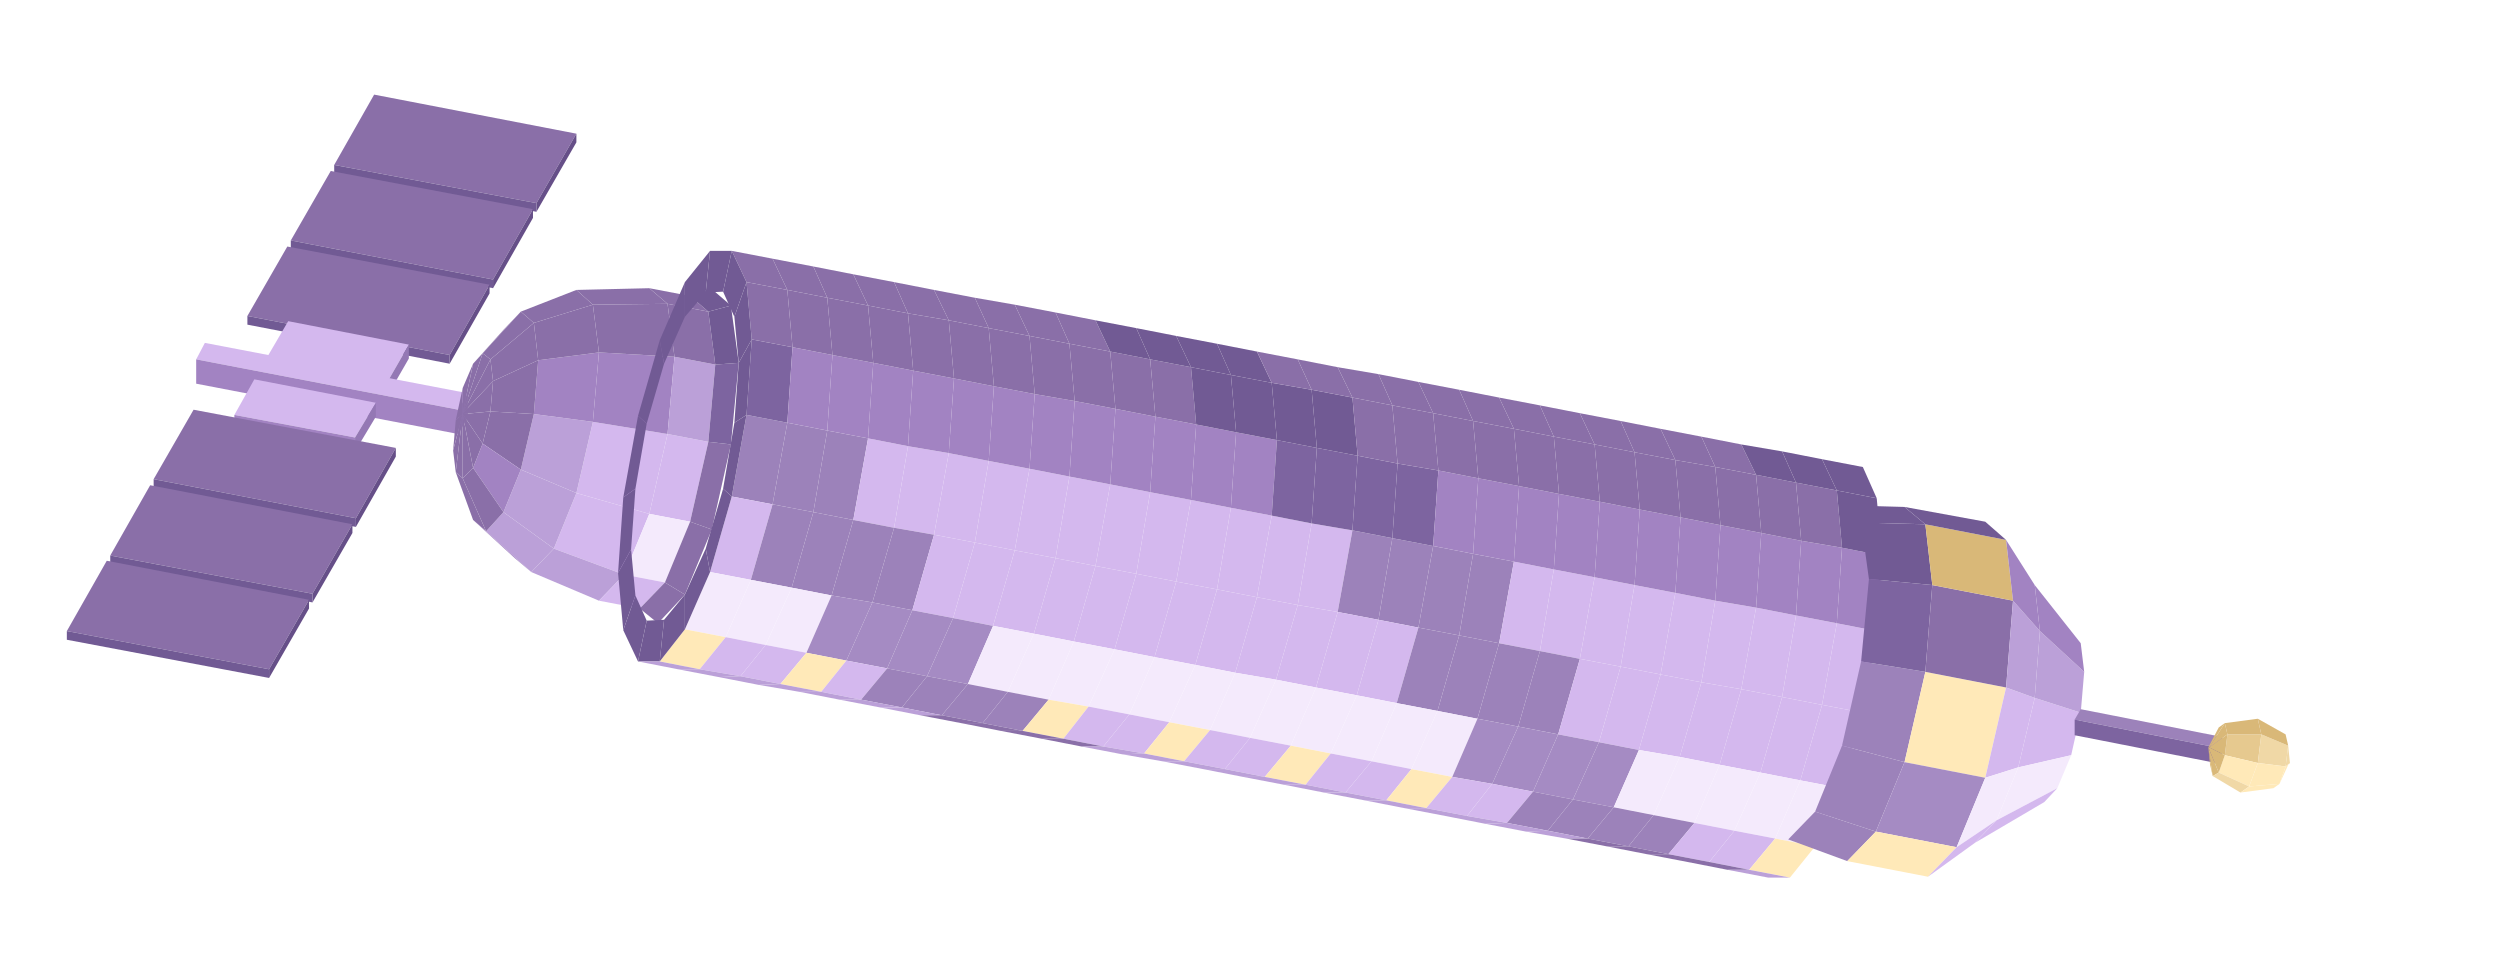
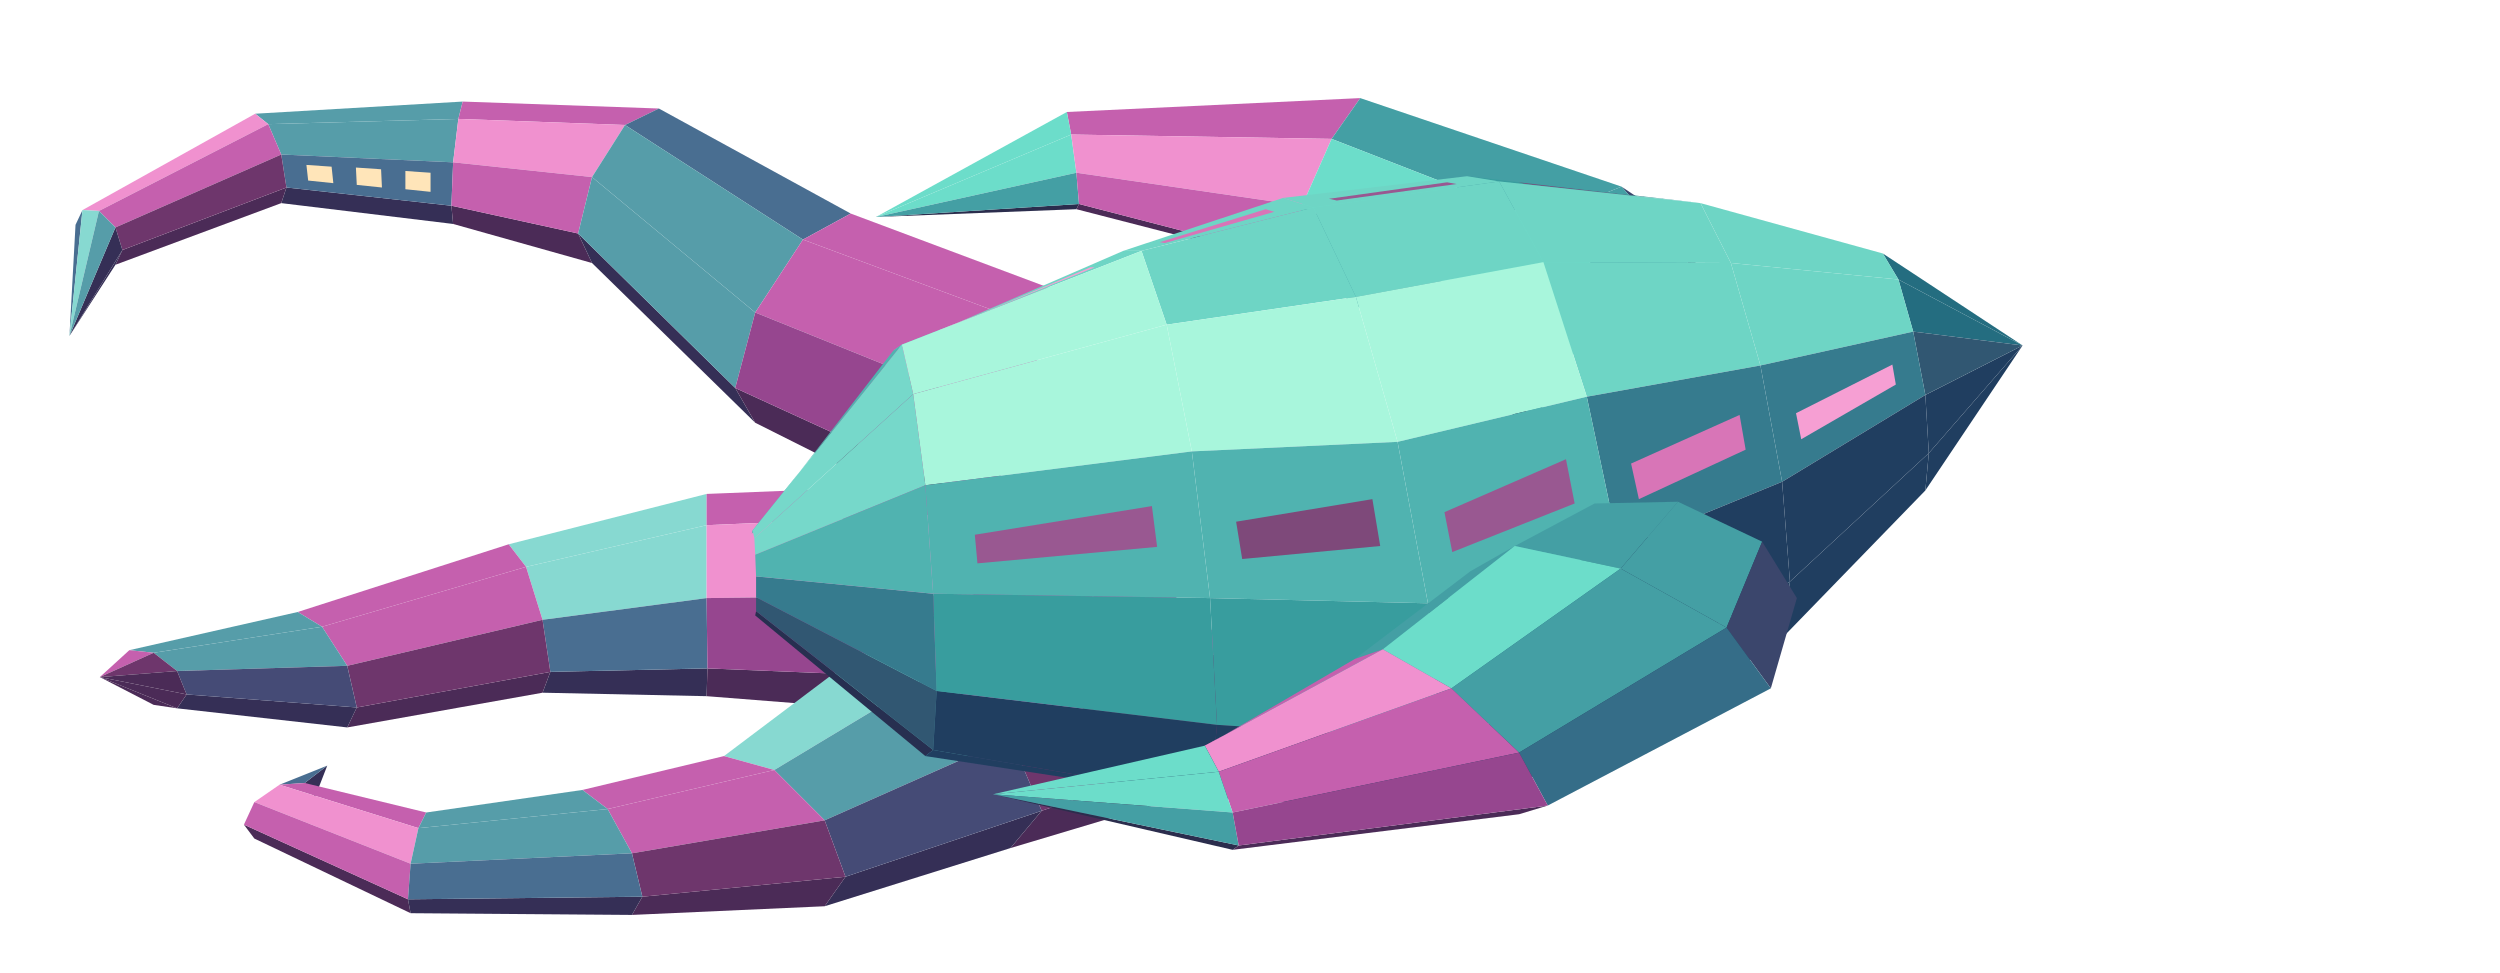
<svg xmlns="http://www.w3.org/2000/svg" width="189" height="73.5" viewBox="0 0 288 112">
-   <polygon fill="#8a6fa8" points="43.1,10.9 66.4,15.4 61.8,23.4 38.5,19" />
-   <polygon fill="#664f88" points="66.4,16.4 61.8,24.4 61.8,23.4 66.4,15.4" />
-   <polygon fill="#715a94" points="61.8,24.4 38.5,20 38.5,19 61.8,23.4" />
-   <polygon fill="#8a6fa8" points="38.1,19.7 61.4,24.1 56.8,32.2 33.5,27.7" />
-   <polygon fill="#664f88" points="61.4,25.1 56.8,33.2 56.8,32.2 61.4,24.1" />
-   <polygon fill="#715a94" points="56.8,33.2 33.5,28.7 33.5,27.7 56.8,32.2" />
-   <polygon fill="#8a6fa8" points="33.1,28.4 56.4,32.8 51.8,40.9 28.5,36.4" />
-   <polygon fill="#664f88" points="56.4,33.8 51.8,41.9 51.8,40.9 56.4,32.8" />
-   <polygon fill="#715a94" points="51.8,41.9 28.5,37.4 28.5,36.4 51.8,40.9" />
-   <polygon fill="#d4b8ee" points="33.2,37 47.1,39.7 44.8,43.7 30.8,41.1" />
-   <polygon fill="#9478b4" points="47.1,41.3 44.8,45.3 44.8,43.7 47.1,39.7" />
-   <polygon fill="#a283c2" points="44.8,45.3 30.8,42.7 30.8,41.1 44.8,43.7" />
-   <polygon fill="#d4b8ee" points="23.6,39.5 53.9,45.3 52.8,47.2 22.6,41.4" />
-   <polygon fill="#a283c2" points="52.8,50 22.6,44.2 22.6,41.4 52.8,47.2" />
-   <polygon fill="#9478b4" points="53.9,48.1 52.8,50 52.8,47.2 53.9,45.3" />
-   <polygon fill="#d4b8ee" points="29.3,43.7 43.3,46.4 40.9,50.4 27,47.8" />
-   <polygon fill="#9478b4" points="43.3,48 40.9,52 40.9,50.4 43.3,46.4" />
-   <polygon fill="#a283c2" points="40.9,52 27,49.4 27,47.8 40.9,50.4" />
-   <polygon fill="#d4b8ee" points="68.3,48.6 76.9,50 74.8,59.2 66.4,56.8" />
-   <polygon fill="#bba0d8" points="61.5,47.7 68.3,48.6 66.4,56.8 60,54.1" />
-   <polygon fill="#d4b8ee" points="76.9,50 81.6,50.9 79.5,60.1 74.8,59.2" />
-   <polygon fill="#a283c2" points="69,40.6 77.7,41.1 76.9,50 68.3,48.6" />
-   <polygon fill="#8a6fa8" points="81.6,50.9 84.2,51.2 82,61 79.5,60.1" />
-   <polygon fill="#a283c2" points="62,41.5 69,40.6 68.3,48.6 61.5,47.7" />
-   <polygon fill="#bba0d8" points="77.7,41.1 82.4,42 81.6,50.9 76.9,50" />
-   <polygon fill="#7d64a0" points="82.4,42 85.1,41.8 84.2,51.2 81.6,50.9" />
-   <polygon fill="#d4b8ee" points="66.4,56.8 74.8,59.2 71.9,66.2 63.8,63.2" />
-   <polygon fill="#bba0d8" points="60,54.1 66.4,56.8 63.8,63.2 58,59" />
-   <polygon fill="#8a6fa8" points="56.5,47.4 61.5,47.7 60,54.1 55.6,51.1" />
-   <polygon fill="#8a6fa8" points="56.8,43.9 62,41.5 61.5,47.7 56.5,47.4" />
-   <polygon fill="#f4eafc" points="74.8,59.2 79.5,60.1 76.6,67.1 71.9,66.2" />
-   <polygon fill="#8a6fa8" points="79.5,60.1 82,61 78.9,68.5 76.6,67.1" />
-   <polygon fill="#a283c2" points="55.6,51.1 60,54.1 58,59 54.5,53.9" />
-   <polygon fill="#8a6fa8" points="61.5,37.2 68.3,35.1 69,40.6 62,41.5" />
-   <polygon fill="#8a6fa8" points="68.3,35.1 76.9,35 77.7,41.1 69,40.6" />
-   <polygon fill="#8a6fa8" points="56.5,41.4 61.5,37.2 62,41.5 56.8,43.9" />
-   <polygon fill="#8a6fa8" points="76.9,35 81.6,35.9 82.4,42 77.7,41.1" />
-   <polygon fill="#715a94" points="81.6,35.9 84.2,35.2 85.1,41.8 82.4,42" />
-   <polygon fill="#8a6fa8" points="53.3,47.7 56.5,47.4 55.6,51.1 53.3,47.7" />
-   <polygon fill="#8a6fa8" points="53.3,47.6 56.8,43.9 56.5,47.4 53.3,47.7" />
-   <polygon fill="#bba0d8" points="58,59 63.8,63.2 61.2,65.9 56,61.2" />
-   <polygon fill="#8a6fa8" points="54.5,53.9 58,59 56,61.2 53.3,55.1" />
-   <polygon fill="#8a6fa8" points="53.3,47.7 55.6,51.1 54.5,53.9 53.3,47.7" />
-   <polygon fill="#bba0d8" points="63.8,63.2 71.9,66.2 69,69.2 61.2,65.9" />
-   <polygon fill="#8a6fa8" points="53.3,47.6 56.5,41.4 56.8,43.9 53.3,47.6" />
-   <polygon fill="#8a6fa8" points="53.3,47.7 54.5,53.9 53.3,55.1 53.3,47.7" />
-   <polygon fill="#d4b8ee" points="71.9,66.2 76.6,67.1 73.7,70.1 69,69.2" />
-   <polygon fill="#8a6fa8" points="55.6,40.7 60,35.9 61.5,37.2 56.5,41.4" />
-   <polygon fill="#8a6fa8" points="53.3,47.6 55.6,40.7 56.5,41.4 53.3,47.6" />
-   <polygon fill="#8a6fa8" points="76.6,67.1 78.9,68.5 75.8,71.8 73.7,70.1" />
-   <polygon fill="#8a6fa8" points="60,35.9 66.4,33.4 68.3,35.1 61.5,37.2" />
-   <polygon fill="#8a6fa8" points="53.3,47.7 53.3,55.1 52.5,54.4 53.3,47.7" />
-   <polygon fill="#8a6fa8" points="53.3,47.6 54.5,41.9 55.6,40.7 53.3,47.6" />
-   <polygon fill="#8a6fa8" points="66.4,33.4 74.8,33.2 76.9,35 68.3,35.1" />
-   <polygon fill="#8a6fa8" points="53.3,55.1 56,61.2 54.5,59.9 52.5,54.4" />
-   <polygon fill="#8a6fa8" points="53.3,47.7 52.5,54.4 52.2,51.9 53.3,47.7" />
-   <polygon fill="#8a6fa8" points="53.3,47.6 53.3,44.7 54.5,41.9 53.3,47.6" />
-   <polygon fill="#8a6fa8" points="74.8,33.2 79.5,34.1 81.6,35.9 76.9,35" />
-   <polygon fill="#8a6fa8" points="53.3,47.7 52.2,51.9 52.5,48.4 53.3,47.7" />
-   <polygon fill="#8a6fa8" points="53.3,47.7 52.5,48.4 53.3,44.7 53.3,47.6" />
-   <polygon fill="#a283c2" points="56,61.2 61.2,65.9 59.3,64.3 54.5,59.9" />
-   <polygon fill="#715a94" points="79.5,34.1 82,33.3 84.2,35.2 81.6,35.9" />
-   <polygon fill="#8a6fa8" points="54.5,41.9 58,38 60,35.9 55.6,40.7" />
-   <polygon fill="#8a6fa8" points="22.3,47.2 45.6,51.6 41,59.7 17.7,55.2" />
-   <polygon fill="#664f88" points="45.6,52.6 41,60.7 41,59.7 45.6,51.6" />
-   <polygon fill="#715a94" points="41,60.7 17.7,56.2 17.7,55.2 41,59.7" />
-   <polygon fill="#8a6fa8" points="17.3,55.9 40.6,60.4 36,68.4 12.7,64" />
-   <polygon fill="#664f88" points="40.6,61.4 36,69.4 36,68.4 40.6,60.4" />
-   <polygon fill="#715a94" points="36,69.4 12.7,65 12.7,64 36,68.4" />
-   <polygon fill="#9c82ba" points="86,47.8 90.7,48.7 89,58.1 84.3,57.2" />
-   <polygon fill="#9c82ba" points="90.7,48.7 95.3,49.6 93.7,59 89,58.1" />
-   <polygon fill="#d4b8ee" points="84.3,57.2 89,58.1 86.5,66.8 81.8,65.9" />
-   <polygon fill="#715a94" points="84.6,48.7 86,47.8 84.3,57.2 83.3,56.3" />
-   <polygon fill="#7d64a0" points="86.6,39.1 91.3,40 90.7,48.7 86,47.8" />
-   <polygon fill="#9c82ba" points="95.3,49.6 100,50.5 98.3,59.9 93.7,59" />
-   <polygon fill="#9c82ba" points="89,58.1 93.7,59 91.2,67.7 86.5,66.8" />
-   <polygon fill="#715a94" points="83.3,56.3 84.3,57.2 81.8,65.9 81.3,63.2" />
-   <polygon fill="#a283c2" points="91.3,40 95.9,40.9 95.3,49.6 90.7,48.7" />
-   <polygon fill="#715a94" points="85.1,41.8 86.6,39.1 86,47.8 84.6,48.7" />
-   <polygon fill="#d4b8ee" points="100,50.5 104.6,51.4 103,60.8 98.3,59.9" />
-   <polygon fill="#9c82ba" points="93.7,59 98.3,59.9 95.8,68.6 91.2,67.7" />
-   <polygon fill="#a283c2" points="95.9,40.9 100.6,41.8 100,50.5 95.3,49.6" />
-   <polygon fill="#d4b8ee" points="104.6,51.4 109.3,52.2 107.6,61.6 103,60.8" />
-   <polygon fill="#9c82ba" points="98.3,59.9 103,60.8 100.5,69.4 95.8,68.6" />
-   <polygon fill="#f4eafc" points="81.8,65.9 86.5,66.8 83.6,73.4 78.9,72.5" />
-   <polygon fill="#a283c2" points="100.6,41.8 105.2,42.7 104.6,51.4 100,50.5" />
-   <polygon fill="#d4b8ee" points="109.3,52.2 113.9,53.1 112.3,62.5 107.6,61.6" />
-   <polygon fill="#9c82ba" points="103,60.8 107.6,61.6 105.1,70.3 100.5,69.4" />
-   <polygon fill="#715a94" points="81.3,63.2 81.8,65.9 78.9,72.5 78.9,68.5" />
-   <polygon fill="#f4eafc" points="86.5,66.8 91.2,67.7 88.2,74.3 83.6,73.4" />
-   <polygon fill="#a283c2" points="105.2,42.7 109.9,43.6 109.3,52.2 104.6,51.4" />
-   <polygon fill="#d4b8ee" points="113.9,53.1 118.6,54 116.9,63.4 112.3,62.5" />
-   <polygon fill="#d4b8ee" points="107.6,61.6 112.3,62.5 109.8,71.2 105.1,70.3" />
-   <polygon fill="#8a6fa8" points="86,32.5 90.7,33.4 91.3,40 86.6,39.1" />
-   <polygon fill="#f4eafc" points="91.2,67.7 95.8,68.6 92.9,75.2 88.2,74.3" />
-   <polygon fill="#a283c2" points="109.9,43.6 114.5,44.5 113.9,53.1 109.3,52.2" />
-   <polygon fill="#715a94" points="84.6,36.5 86,32.5 86.6,39.1 85.1,41.8" />
-   <polygon fill="#d4b8ee" points="118.6,54 123.2,54.9 121.6,64.3 116.9,63.4" />
-   <polygon fill="#d4b8ee" points="112.3,62.5 116.9,63.4 114.4,72.1 109.8,71.2" />
-   <polygon fill="#8a6fa8" points="90.7,33.4 95.3,34.3 95.9,40.9 91.3,40" />
-   <polygon fill="#a58bc3" points="95.8,68.6 100.5,69.4 97.5,76.1 92.9,75.2" />
-   <polygon fill="#a283c2" points="114.5,44.5 119.2,45.4 118.6,54 113.9,53.1" />
-   <polygon fill="#d4b8ee" points="123.2,54.9 127.9,55.8 126.2,65.2 121.6,64.3" />
-   <polygon fill="#d4b8ee" points="116.9,63.4 121.6,64.3 119.1,73 114.4,72.1" />
-   <polygon fill="#8a6fa8" points="95.3,34.3 100,35.2 100.6,41.8 95.9,40.9" />
-   <polygon fill="#a58bc3" points="100.5,69.4 105.1,70.3 102.2,77 97.5,76.1" />
-   <polygon fill="#a283c2" points="119.2,45.4 123.8,46.2 123.2,54.9 118.6,54" />
-   <polygon fill="#d4b8ee" points="127.9,55.8 132.5,56.7 130.9,66.1 126.2,65.2" />
-   <polygon fill="#d4b8ee" points="121.6,64.3 126.2,65.2 123.7,73.9 119.1,73" />
-   <polygon fill="#8a6fa8" points="100,35.2 104.6,36.1 105.2,42.7 100.6,41.8" />
-   <polygon fill="#a58bc3" points="105.1,70.3 109.8,71.2 106.8,77.9 102.2,77" />
-   <polygon fill="#a283c2" points="123.8,46.2 128.5,47.1 127.9,55.8 123.2,54.9" />
-   <polygon fill="#d4b8ee" points="132.5,56.7 137.2,57.6 135.5,67 130.9,66.1" />
-   <polygon fill="#d4b8ee" points="126.2,65.2 130.9,66.1 128.4,74.8 123.7,73.9" />
-   <polygon fill="#8a6fa8" points="104.6,36.1 109.3,36.9 109.9,43.6 105.2,42.7" />
-   <polygon fill="#ffe9b8" points="78.9,72.5 83.6,73.4 80.6,77.1 76,76.2" />
-   <polygon fill="#a58bc3" points="109.8,71.2 114.4,72.1 111.5,78.8 106.8,77.9" />
-   <polygon fill="#a283c2" points="128.5,47.1 133.1,48 132.5,56.7 127.9,55.8" />
-   <polygon fill="#715a94" points="78.9,68.5 78.9,72.5 76,76.2 76.5,71.4" />
-   <polygon fill="#d4b8ee" points="137.2,57.6 141.8,58.5 140.2,67.9 135.5,67" />
-   <polygon fill="#d4b8ee" points="130.9,66.1 135.5,67 133,75.7 128.4,74.8" />
-   <polygon fill="#8a6fa8" points="109.3,36.9 113.9,37.8 114.5,44.5 109.9,43.6" />
-   <polygon fill="#d4b8ee" points="83.6,73.4 88.2,74.3 85.3,77.9 80.6,77.1" />
-   <polygon fill="#f4eafc" points="114.4,72.1 119.1,73 116.1,79.7 111.5,78.8" />
-   <polygon fill="#a283c2" points="133.1,48 137.8,48.9 137.2,57.6 132.5,56.7" />
-   <polygon fill="#d4b8ee" points="141.8,58.5 146.5,59.4 144.8,68.8 140.2,67.9" />
-   <polygon fill="#d4b8ee" points="135.5,67 140.2,67.9 137.7,76.6 133,75.7" />
-   <polygon fill="#8a6fa8" points="113.9,37.8 118.6,38.7 119.2,45.4 114.5,44.5" />
-   <polygon fill="#8a6fa8" points="84.3,28.9 89,29.8 90.7,33.4 86,32.5" />
-   <polygon fill="#715a94" points="83.3,33.6 84.3,28.9 86,32.5 84.6,36.5" />
-   <polygon fill="#d4b8ee" points="88.2,74.3 92.9,75.2 89.9,78.8 85.3,77.9" />
-   <polygon fill="#f4eafc" points="119.1,73 123.7,73.9 120.8,80.6 116.1,79.7" />
-   <polygon fill="#a283c2" points="137.8,48.9 142.4,49.8 141.8,58.5 137.2,57.6" />
-   <polygon fill="#d4b8ee" points="146.5,59.4 151.1,60.3 149.5,69.7 144.8,68.8" />
-   <polygon fill="#d4b8ee" points="140.2,67.9 144.8,68.8 142.3,77.5 137.7,76.6" />
-   <polygon fill="#8a6fa8" points="118.6,38.7 123.2,39.6 123.8,46.2 119.2,45.4" />
-   <polygon fill="#8a6fa8" points="89,29.8 93.7,30.7 95.3,34.3 90.7,33.4" />
-   <polygon fill="#ffe9b8" points="92.9,75.2 97.5,76.1 94.6,79.7 89.9,78.8" />
-   <polygon fill="#f4eafc" points="123.7,73.9 128.4,74.8 125.4,81.4 120.8,80.6" />
-   <polygon fill="#a283c2" points="142.4,49.8 147.1,50.7 146.5,59.4 141.8,58.5" />
-   <polygon fill="#d4b8ee" points="151.1,60.3 155.8,61.1 154.1,70.5 149.5,69.7" />
-   <polygon fill="#d4b8ee" points="144.8,68.8 149.5,69.7 147,78.3 142.3,77.5" />
-   <polygon fill="#8a6fa8" points="123.2,39.6 127.9,40.5 128.5,47.1 123.8,46.2" />
-   <polygon fill="#8a6fa8" points="93.7,30.7 98.3,31.6 100,35.2 95.3,34.3" />
-   <polygon fill="#d4b8ee" points="97.5,76.1 102.2,77 99.2,80.6 94.6,79.7" />
-   <polygon fill="#f4eafc" points="128.4,74.8 133,75.7 130.1,82.3 125.4,81.4" />
-   <polygon fill="#7d64a0" points="147.1,50.7 151.7,51.6 151.1,60.3 146.5,59.4" />
-   <polygon fill="#9c82ba" points="155.8,61.1 160.4,62 158.8,71.4 154.1,70.5" />
-   <polygon fill="#d4b8ee" points="149.5,69.7 154.1,70.5 151.6,79.2 147,78.3" />
-   <polygon fill="#8a6fa8" points="127.9,40.5 132.5,41.4 133.1,48 128.5,47.1" />
-   <polygon fill="#8a6fa8" points="98.3,31.6 103,32.5 104.6,36.1 100,35.2" />
-   <polygon fill="#9c82ba" points="102.2,77 106.8,77.9 103.9,81.5 99.2,80.6" />
-   <polygon fill="#f4eafc" points="133,75.7 137.7,76.6 134.7,83.2 130.1,82.3" />
-   <polygon fill="#7d64a0" points="151.7,51.6 156.4,52.5 155.8,61.1 151.1,60.3" />
-   <polygon fill="#9c82ba" points="160.4,62 165.1,62.9 163.4,72.3 158.8,71.4" />
-   <polygon fill="#d4b8ee" points="154.1,70.5 158.8,71.4 156.3,80.1 151.6,79.2" />
-   <polygon fill="#8a6fa8" points="132.5,41.4 137.2,42.3 137.8,48.9 133.1,48" />
-   <polygon fill="#8a6fa8" points="103,32.5 107.6,33.4 109.3,36.9 104.6,36.1" />
-   <polygon fill="#9c82ba" points="106.8,77.9 111.5,78.8 108.5,82.4 103.9,81.5" />
-   <polygon fill="#f4eafc" points="137.7,76.6 142.3,77.5 139.4,84.1 134.7,83.2" />
-   <polygon fill="#7d64a0" points="156.4,52.5 161,53.4 160.4,62 155.8,61.1" />
-   <polygon fill="#9c82ba" points="165.1,62.9 169.7,63.8 168.1,73.2 163.4,72.3" />
-   <polygon fill="#d4b8ee" points="158.8,71.4 163.4,72.3 160.9,81 156.3,80.1" />
-   <polygon fill="#715a94" points="137.2,42.3 141.8,43.2 142.4,49.8 137.8,48.9" />
-   <polygon fill="#715a94" points="76.5,71.4 76,76.2 73.5,76.2 74.5,71.5" />
-   <polygon fill="#8a6fa8" points="107.6,33.4 112.3,34.3 113.9,37.8 109.3,36.9" />
-   <polygon fill="#bba0d8" points="76,76.2 80.6,77.1 78.1,77.1 73.5,76.2" />
-   <polygon fill="#9c82ba" points="111.5,78.8 116.1,79.7 113.2,83.3 108.5,82.4" />
-   <polygon fill="#f4eafc" points="142.3,77.5 147,78.3 144,85 139.4,84.1" />
-   <polygon fill="#7d64a0" points="161,53.4 165.7,54.2 165.1,62.9 160.4,62" />
-   <polygon fill="#9c82ba" points="169.7,63.8 174.4,64.7 172.7,74.1 168.1,73.2" />
-   <polygon fill="#9c82ba" points="163.4,72.3 168.1,73.2 165.6,81.9 160.9,81" />
-   <polygon fill="#715a94" points="141.8,43.2 146.5,44.1 147.1,50.7 142.4,49.8" />
-   <polygon fill="#8a6fa8" points="112.3,34.3 116.9,35.1 118.6,38.7 113.9,37.8" />
-   <polygon fill="#bba0d8" points="80.6,77.1 85.3,77.9 82.8,78 78.1,77.1" />
-   <polygon fill="#9c82ba" points="116.1,79.7 120.8,80.6 117.8,84.2 113.2,83.3" />
-   <polygon fill="#f4eafc" points="147,78.3 151.6,79.2 148.7,85.9 144,85" />
-   <polygon fill="#a283c2" points="165.7,54.2 170.3,55.1 169.7,63.8 165.1,62.9" />
-   <polygon fill="#715a94" points="81.3,33.7 81.8,28.9 84.3,28.9 83.3,33.6" />
-   <polygon fill="#d4b8ee" points="174.4,64.7 179,65.6 177.4,75 172.7,74.1" />
-   <polygon fill="#9c82ba" points="168.1,73.2 172.7,74.1 170.2,82.8 165.6,81.9" />
-   <polygon fill="#715a94" points="146.5,44.1 151.1,44.9 151.7,51.6 147.1,50.7" />
-   <polygon fill="#8a6fa8" points="116.9,35.1 121.6,36 123.2,39.6 118.6,38.7" />
-   <polygon fill="#bba0d8" points="85.3,77.9 89.9,78.8 87.4,78.9 82.8,78" />
-   <polygon fill="#ffe9b8" points="120.8,80.6 125.4,81.4 122.5,85.1 117.8,84.2" />
-   <polygon fill="#f4eafc" points="151.6,79.2 156.3,80.1 153.3,86.8 148.7,85.9" />
-   <polygon fill="#a283c2" points="170.3,55.1 175,56 174.4,64.7 169.7,63.8" />
-   <polygon fill="#d4b8ee" points="179,65.6 183.7,66.5 182,75.9 177.4,75" />
-   <polygon fill="#9c82ba" points="172.7,74.1 177.4,75 174.9,83.7 170.2,82.8" />
-   <polygon fill="#715a94" points="151.1,44.9 155.8,45.8 156.4,52.5 151.7,51.6" />
-   <polygon fill="#8a6fa8" points="121.6,36 126.2,36.9 127.9,40.5 123.2,39.6" />
-   <polygon fill="#bba0d8" points="89.9,78.8 94.6,79.7 92.1,79.7 87.4,78.9" />
-   <polygon fill="#d4b8ee" points="125.4,81.4 130.1,82.3 127.1,86 122.5,85.1" />
-   <polygon fill="#f4eafc" points="156.3,80.1 160.9,81 158,87.7 153.3,86.8" />
-   <polygon fill="#a283c2" points="175,56 179.6,56.9 179,65.6 174.4,64.7" />
-   <polygon fill="#d4b8ee" points="183.7,66.5 188.3,67.4 186.7,76.8 182,75.9" />
-   <polygon fill="#9c82ba" points="177.4,75 182,75.9 179.5,84.6 174.9,83.7" />
-   <polygon fill="#8a6fa8" points="155.8,45.8 160.4,46.7 161,53.4 156.4,52.5" />
-   <polygon fill="#715a94" points="126.2,36.9 130.9,37.8 132.5,41.4 127.9,40.5" />
-   <polygon fill="#bba0d8" points="94.6,79.7 99.2,80.6 96.7,80.6 92.1,79.7" />
-   <polygon fill="#d4b8ee" points="130.1,82.3 134.7,83.2 131.8,86.8 127.1,86" />
-   <polygon fill="#f4eafc" points="160.9,81 165.6,81.9 162.6,88.6 158,87.7" />
-   <polygon fill="#a283c2" points="179.6,56.9 184.3,57.8 183.7,66.5 179,65.6" />
-   <polygon fill="#d4b8ee" points="188.3,67.4 193,68.3 191.3,77.7 186.7,76.8" />
-   <polygon fill="#d4b8ee" points="182,75.9 186.7,76.8 184.2,85.5 179.5,84.6" />
-   <polygon fill="#8a6fa8" points="160.4,46.7 165.1,47.6 165.7,54.2 161,53.4" />
-   <polygon fill="#715a94" points="130.9,37.8 135.5,38.7 137.2,42.3 132.5,41.4" />
-   <polygon fill="#bba0d8" points="99.2,80.6 103.9,81.5 101.4,81.5 96.7,80.6" />
-   <polygon fill="#ffe9b8" points="134.7,83.2 139.4,84.1 136.4,87.7 131.8,86.8" />
-   <polygon fill="#f4eafc" points="165.6,81.9 170.2,82.8 167.3,89.5 162.6,88.6" />
-   <polygon fill="#a283c2" points="184.3,57.8 188.9,58.7 188.3,67.4 183.7,66.5" />
-   <polygon fill="#d4b8ee" points="193,68.3 197.6,69.2 196,78.6 191.3,77.7" />
-   <polygon fill="#d4b8ee" points="186.7,76.8 191.3,77.7 188.8,86.4 184.2,85.5" />
-   <polygon fill="#8a6fa8" points="165.1,47.6 169.7,48.5 170.3,55.1 165.7,54.2" />
-   <polygon fill="#715a94" points="135.5,38.7 140.2,39.6 141.8,43.2 137.2,42.3" />
-   <polygon fill="#bba0d8" points="103.9,81.5 108.5,82.4 106,82.4 101.4,81.5" />
-   <polygon fill="#715a94" points="74.5,71.5 73.5,76.2 71.8,72.6 73.2,68.6" />
-   <polygon fill="#d4b8ee" points="139.4,84.1 144,85 141.1,88.6 136.4,87.7" />
-   <polygon fill="#a58bc3" points="170.2,82.8 174.9,83.7 171.9,90.3 167.3,89.5" />
-   <polygon fill="#a283c2" points="188.9,58.7 193.6,59.6 193,68.3 188.3,67.4" />
-   <polygon fill="#d4b8ee" points="197.6,69.2 202.3,70 200.6,79.4 196,78.6" />
-   <polygon fill="#d4b8ee" points="191.3,77.7 196,78.6 193.5,87.2 188.8,86.4" />
-   <polygon fill="#8a6fa8" points="169.7,48.5 174.4,49.4 175,56 170.3,55.1" />
-   <polygon fill="#715a94" points="140.2,39.6 144.8,40.5 146.5,44.1 141.8,43.2" />
-   <polygon fill="#8a6fa8" points="108.5,82.4 113.2,83.3 110.7,83.3 106,82.4" />
-   <polygon fill="#d4b8ee" points="144,85 148.7,85.9 145.7,89.5 141.1,88.6" />
-   <polygon fill="#a58bc3" points="174.9,83.7 179.5,84.6 176.6,91.2 171.9,90.3" />
-   <polygon fill="#a283c2" points="193.6,59.6 198.2,60.5 197.6,69.2 193,68.3" />
-   <polygon fill="#d4b8ee" points="202.3,70 206.9,70.9 205.3,80.3 200.6,79.4" />
-   <polygon fill="#d4b8ee" points="196,78.6 200.6,79.4 198.1,88.1 193.5,87.2" />
-   <polygon fill="#715a94" points="78.9,36.5 78.9,32.5 81.8,28.9 81.3,33.7" />
-   <polygon fill="#8a6fa8" points="174.4,49.4 179,50.3 179.6,56.9 175,56" />
-   <polygon fill="#8a6fa8" points="144.8,40.5 149.5,41.4 151.1,44.9 146.5,44.1" />
-   <polygon fill="#8a6fa8" points="113.2,83.3 117.8,84.2 115.3,84.2 110.7,83.3" />
-   <polygon fill="#ffe9b8" points="148.7,85.9 153.3,86.8 150.4,90.4 145.7,89.5" />
-   <polygon fill="#a58bc3" points="179.5,84.6 184.2,85.5 181.2,92.1 176.6,91.2" />
-   <polygon fill="#a283c2" points="198.2,60.5 202.9,61.4 202.3,70 197.6,69.2" />
-   <polygon fill="#d4b8ee" points="206.9,70.9 211.6,71.8 209.9,81.2 205.3,80.3" />
-   <polygon fill="#d4b8ee" points="200.6,79.4 205.3,80.3 202.8,89 198.1,88.1" />
-   <polygon fill="#8a6fa8" points="179,50.3 183.7,51.2 184.3,57.8 179.6,56.9" />
-   <polygon fill="#8a6fa8" points="149.5,41.4 154.1,42.3 155.8,45.8 151.1,44.9" />
-   <polygon fill="#8a6fa8" points="117.8,84.2 122.5,85.1 120,85.1 115.3,84.2" />
-   <polygon fill="#d4b8ee" points="153.3,86.8 158,87.7 155,91.3 150.4,90.4" />
-   <polygon fill="#a58bc3" points="184.2,85.5 188.8,86.4 185.9,93 181.2,92.1" />
-   <polygon fill="#a283c2" points="202.9,61.4 207.5,62.3 206.9,70.9 202.3,70" />
-   <polygon fill="#d4b8ee" points="211.6,71.8 216.2,72.7 214.6,82.1 209.9,81.2" />
-   <polygon fill="#d4b8ee" points="205.3,80.3 209.9,81.2 207.4,89.9 202.8,89" />
-   <polygon fill="#8a6fa8" points="183.7,51.2 188.3,52.1 188.9,58.7 184.3,57.8" />
-   <polygon fill="#8a6fa8" points="154.1,42.3 158.8,43.1 160.4,46.7 155.8,45.8" />
-   <polygon fill="#8a6fa8" points="122.5,85.1 127.1,86 124.6,86 120,85.1" />
-   <polygon fill="#d4b8ee" points="158,87.7 162.6,88.6 159.7,92.2 155,91.3" />
-   <polygon fill="#f4eafc" points="188.8,86.4 193.5,87.2 190.5,93.9 185.9,93" />
-   <polygon fill="#a283c2" points="207.5,62.3 212.2,63.1 211.6,71.8 206.9,70.9" />
-   <polygon fill="#d4b8ee" points="209.9,81.2 214.6,82.1 212.1,90.8 207.4,89.9" />
-   <polygon fill="#8a6fa8" points="188.3,52.1 193,53 193.6,59.6 188.9,58.7" />
-   <polygon fill="#8a6fa8" points="158.8,43.1 163.4,44 165.1,47.6 160.4,46.7" />
-   <polygon fill="#bba0d8" points="127.1,86 131.8,86.8 129.3,86.9 124.6,86" />
-   <polygon fill="#ffe9b8" points="162.6,88.6 167.3,89.5 164.3,93.1 159.7,92.2" />
-   <polygon fill="#f4eafc" points="193.5,87.2 198.1,88.1 195.2,94.8 190.5,93.9" />
-   <polygon fill="#a283c2" points="212.2,63.1 216.8,64 216.2,72.7 211.6,71.8" />
-   <polygon fill="#715a94" points="73.2,68.6 71.8,72.6 71.2,66 72.7,63.3" />
-   <polygon fill="#8a6fa8" points="193,53 197.6,53.8 198.2,60.5 193.6,59.6" />
-   <polygon fill="#8a6fa8" points="163.4,44 168.1,44.9 169.7,48.5 165.1,47.6" />
-   <polygon fill="#bba0d8" points="131.8,86.8 136.4,87.7 133.9,87.7 129.3,86.9" />
-   <polygon fill="#d4b8ee" points="167.3,89.5 171.9,90.3 169,94 164.3,93.1" />
-   <polygon fill="#f4eafc" points="198.1,88.1 202.8,89 199.8,95.7 195.2,94.8" />
-   <polygon fill="#8a6fa8" points="197.6,53.8 202.3,54.7 202.9,61.4 198.2,60.5" />
-   <polygon fill="#8a6fa8" points="168.1,44.9 172.7,45.8 174.4,49.4 169.7,48.5" />
-   <polygon fill="#715a94" points="76.5,41.9 76,39.2 78.9,32.5 78.9,36.5" />
-   <polygon fill="#bba0d8" points="136.4,87.7 141.1,88.6 138.6,88.6 133.9,87.7" />
-   <polygon fill="#d4b8ee" points="171.9,90.3 176.6,91.2 173.6,94.8 169,94" />
-   <polygon fill="#f4eafc" points="202.8,89 207.4,89.9 204.5,96.6 199.8,95.7" />
-   <polygon fill="#8a6fa8" points="202.3,54.7 206.9,55.6 207.5,62.3 202.9,61.4" />
-   <polygon fill="#8a6fa8" points="172.7,45.8 177.4,46.7 179,50.3 174.4,49.4" />
-   <polygon fill="#bba0d8" points="141.1,88.6 145.7,89.5 143.2,89.5 138.6,88.6" />
-   <polygon fill="#9c82ba" points="176.6,91.2 181.2,92.1 178.3,95.7 173.6,94.8" />
-   <polygon fill="#f4eafc" points="207.4,89.9 212.1,90.8 209.1,97.5 204.5,96.6" />
-   <polygon fill="#8a6fa8" points="206.9,55.6 211.6,56.5 212.2,63.1 207.5,62.3" />
-   <polygon fill="#8a6fa8" points="177.4,46.7 182,47.6 183.7,51.2 179,50.3" />
-   <polygon fill="#bba0d8" points="145.7,89.5 150.4,90.4 147.9,90.4 143.2,89.5" />
-   <polygon fill="#9c82ba" points="181.2,92.1 185.9,93 182.9,96.6 178.3,95.7" />
-   <polygon fill="#715a94" points="72.7,63.3 71.2,66 71.8,57.3 73.2,56.3" />
-   <polygon fill="#715a94" points="211.6,56.5 216.2,57.4 216.8,64 212.2,63.1" />
-   <polygon fill="#8a6fa8" points="182,47.6 186.7,48.5 188.3,52.1 183.7,51.2" />
-   <polygon fill="#bba0d8" points="150.4,90.4 155,91.3 152.5,91.3 147.9,90.4" />
-   <polygon fill="#9c82ba" points="185.9,93 190.5,93.9 187.6,97.5 182.9,96.6" />
-   <polygon fill="#715a94" points="74.5,48.8 73.5,47.9 76,39.2 76.5,41.9" />
-   <polygon fill="#8a6fa8" points="186.7,48.5 191.3,49.4 193,53 188.3,52.1" />
-   <polygon fill="#bba0d8" points="155,91.3 159.7,92.2 157.2,92.2 152.5,91.3" />
-   <polygon fill="#9c82ba" points="190.5,93.9 195.2,94.8 192.2,98.4 187.6,97.5" />
-   <polygon fill="#715a94" points="73.2,56.3 71.8,57.3 73.5,47.9 74.5,48.8" />
-   <polygon fill="#8a6fa8" points="191.3,49.4 196,50.3 197.6,53.8 193,53" />
-   <polygon fill="#bba0d8" points="159.7,92.2 164.3,93.1 161.8,93.1 157.2,92.2" />
-   <polygon fill="#d4b8ee" points="195.2,94.8 199.8,95.7 196.9,99.3 192.2,98.4" />
-   <polygon fill="#8a6fa8" points="196,50.3 200.6,51.2 202.3,54.7 197.6,53.8" />
-   <polygon fill="#bba0d8" points="164.3,93.1 169,94 166.5,94 161.8,93.1" />
-   <polygon fill="#d4b8ee" points="199.8,95.7 204.5,96.6 201.5,100.2 196.9,99.3" />
-   <polygon fill="#715a94" points="200.6,51.2 205.3,52 206.9,55.6 202.3,54.7" />
-   <polygon fill="#bba0d8" points="169,94 173.6,94.8 171.1,94.9 166.5,94" />
-   <polygon fill="#ffe9b8" points="204.5,96.6 209.1,97.5 206.2,101.1 201.5,100.2" />
-   <polygon fill="#715a94" points="205.3,52 209.9,52.9 211.6,56.5 206.9,55.6" />
-   <polygon fill="#bba0d8" points="173.6,94.8 178.3,95.7 175.8,95.8 171.1,94.9" />
-   <polygon fill="#715a94" points="209.9,52.9 214.6,53.8 216.2,57.4 211.6,56.5" />
-   <polygon fill="#bba0d8" points="178.3,95.7 182.9,96.6 180.4,96.6 175.8,95.8" />
-   <polygon fill="#8a6fa8" points="182.9,96.6 187.6,97.5 185.1,97.5 180.4,96.6" />
-   <polygon fill="#8a6fa8" points="187.6,97.5 192.2,98.4 189.7,98.4 185.1,97.5" />
-   <polygon fill="#8a6fa8" points="192.2,98.4 196.9,99.3 194.4,99.3 189.7,98.4" />
-   <polygon fill="#8a6fa8" points="196.9,99.3 201.5,100.2 199,100.2 194.4,99.3" />
-   <polygon fill="#bba0d8" points="201.5,100.2 206.2,101.1 203.7,101.1 199,100.2" />
-   <polygon fill="#8a6fa8" points="12.3,64.6 35.6,69.1 31,77.1 7.7,72.7" />
-   <polygon fill="#664f88" points="35.6,70.1 31,78.1 31,77.1 35.6,69.1" />
-   <polygon fill="#715a94" points="31,78.1 7.7,73.7 7.7,72.7 31,77.1" />
-   <polygon fill="#9c82ba" points="214.4,76.2 221.8,77.4 219.4,87.8 212.2,85.9" />
-   <polygon fill="#7d64a0" points="215.3,66.7 222.6,67.4 221.8,77.4 214.4,76.2" />
-   <polygon fill="#ffe9b8" points="221.8,77.4 231.1,79.2 228.7,89.6 219.4,87.8" />
-   <polygon fill="#8a6fa8" points="222.6,67.4 231.9,69.2 231.1,79.2 221.8,77.4" />
-   <polygon fill="#9c82ba" points="212.2,85.9 219.4,87.8 216.1,95.8 209.1,93.5" />
-   <polygon fill="#a58bc3" points="219.4,87.8 228.7,89.6 225.4,97.6 216.1,95.8" />
-   <polygon fill="#d4b8ee" points="231.1,79.2 234.4,80.4 232.5,88.4 228.7,89.6" />
-   <polygon fill="#bba0d8" points="231.9,69.2 235,72.7 234.4,80.4 231.1,79.2" />
-   <polygon fill="#715a94" points="214.4,60.2 221.8,60.4 222.6,67.4 215.3,66.7" />
-   <polygon fill="#d9b878" points="221.8,60.4 231.1,62.2 231.9,69.2 222.6,67.4" />
-   <polygon fill="#f4eafc" points="228.7,89.6 232.5,88.4 230,94.5 225.4,97.6" />
-   <polygon fill="#9c82ba" points="209.1,93.5 216.1,95.8 212.8,99.2 206,96.7" />
-   <polygon fill="#a283c2" points="231.1,62.2 234.4,67.4 235,72.7 231.9,69.2" />
-   <polygon fill="#d4b8ee" points="234.4,80.4 239.7,82.1 238.6,87 232.5,88.4" />
-   <polygon fill="#bba0d8" points="235,72.7 240.1,77.4 239.7,82.1 234.4,80.4" />
-   <polygon fill="#ffe9b8" points="216.1,95.8 225.4,97.6 222.1,101 212.8,99.2" />
-   <polygon fill="#f4eafc" points="232.5,88.4 238.6,87 237,90.8 230,94.5" />
-   <polygon fill="#715a94" points="212.2,58.2 219.4,58.4 221.8,60.4 214.4,60.2" />
-   <polygon fill="#d4b8ee" points="225.4,97.6 230,94.5 227.5,97.1 222.1,101" />
-   <polygon fill="#a283c2" points="234.4,67.4 239.7,74.1 240.1,77.4 235,72.7" />
-   <polygon fill="#715a94" points="219.4,58.4 228.7,60.1 231.1,62.2 221.8,60.4" />
-   <polygon fill="#d4b8ee" points="230,94.5 237,90.8 235.5,92.4 227.5,97.1" />
-   <polygon fill="#9c82ba" points="239.7,81.7 256,84.9 255.3,86.1 239,82.9" />
-   <polygon fill="#7d64a0" points="255.3,87.9 239,84.7 239,82.9 255.3,86.1" />
-   <polygon fill="#715a94" points="256,86.7 255.3,87.9 255.3,86.1 256,84.9" />
-   <polygon fill="#e6c98f" points="256.6,84.6 260.5,84.6 260.1,87.9 256.3,87" />
-   <polygon fill="#ffe9b8" points="256.3,87 260.1,87.9 259.1,90.6 255.6,89" />
-   <polygon fill="#f0d8a6" points="260.5,84.6 263.6,85.9 263.3,88.3 260.1,87.9" />
-   <polygon fill="#d9b878" points="254.5,86.1 256.6,84.6 256.3,87 254.5,86.1" />
-   <polygon fill="#ffe9b8" points="260.1,87.9 263.3,88.3 262.6,90.3 259.1,90.6" />
-   <polygon fill="#d9b878" points="254.5,86.1 256.3,87 255.6,89 254.4,86.1" />
-   <polygon fill="#d9b878" points="256.3,83.3 260.1,82.8 260.5,84.6 256.6,84.6" />
-   <polygon fill="#d9b878" points="254.5,86.1 256.3,83.3 256.6,84.6 254.5,86.1" />
-   <polygon fill="#d9b878" points="254.4,86.1 255.6,89 254.9,89.4 254.4,86.1" />
-   <polygon fill="#f0d8a6" points="255.6,89 259.1,90.6 258.1,91.3 254.9,89.4" />
-   <polygon fill="#d9b878" points="260.1,82.8 263.3,84.6 263.6,85.9 260.5,84.6" />
-   <polygon fill="#d9b878" points="254.4,86.1 255.6,83.8 256.3,83.3 254.5,86.1" />
-   <polygon fill="#d9b878" points="254.4,86.1 254.9,89.4 254.6,88.1 254.4,86.1" />
-   <polygon fill="#ffe9b8" points="259.1,90.6 262.6,90.3 261.9,90.8 258.1,91.3" />
-   <polygon fill="#f0d8a6" points="263.6,85.9 263.8,87.9 263.8,87.9 263.3,88.3" />
-   <polygon fill="#ffe9b8" points="263.3,88.3 263.8,87.9 263.7,87.9 262.6,90.3" />
+   <polygon fill="#569da9" points="53.3,11.7 52.8,13.7 30.9,14.3 29.4,13.1" />
+   <polygon fill="#c560ae" points="75.9,12.5 72,14.4 52.8,13.7 53.3,11.7" />
+   <polygon fill="#352f56" points="52,23.7 52.2,25.8 32.4,23.4 33,21.6" />
+   <polygon fill="#569da9" points="52.8,13.7 52.2,18.7 32.4,17.8 30.9,14.3" />
+   <polygon fill="#4b2b57" points="66.6,26.9 68.2,30.3 52.2,25.8 52,23.7" />
+   <polygon fill="#496e91" points="52.2,18.7 52,23.7 33,21.6 32.4,17.8" />
+   <polygon fill="#ffe5b9" points="49.6,19.9 49.6,22.1 46.7,21.8 46.7,19.7" />
+   <polygon fill="#ffe5b9" points="43.9,19.5 44,21.6 41.1,21.3 41,19.3" />
+   <polygon fill="#ffe5b9" points="38.2,19.2 38.4,21.1 35.5,20.8 35.3,19" />
+   <polygon fill="#f091cf" points="29.4,13.1 30.9,14.3 11.4,24.3 9.5,24.2" />
+   <polygon fill="#f091cf" points="72,14.4 68.2,20.4 52.2,18.7 52.8,13.7" />
+   <polygon fill="#4b2b57" points="33,21.6 32.4,23.4 13.3,30.5 14.1,28.8" />
+   <polygon fill="#c560ae" points="68.2,20.4 66.6,26.9 52,23.7 52.2,18.7" />
+   <polygon fill="#c560ae" points="30.9,14.3 32.4,17.8 13.3,26.2 11.4,24.3" />
+   <polygon fill="#6e366c" points="32.4,17.8 33,21.6 14.1,28.8 13.3,26.2" />
+   <polygon fill="#496e91" points="98,24.6 92.5,27.6 72,14.4 75.9,12.5" />
+   <polygon fill="#496e91" points="8.7,25.9 9.5,24.2 8,38.7 8,38.7" />
+   <polygon fill="#352f56" points="14.1,28.8 13.3,30.5 8,38.7 8,38.7" />
+   <polygon fill="#87d9d1" points="9.5,24.2 11.4,24.3 8,38.7 8,38.7" />
+   <polygon fill="#352f56" points="84.7,44.7 87,48.7 68.2,30.3 66.6,26.9" />
+   <polygon fill="#352f56" points="13.3,26.2 14.1,28.8 8,38.7 8,38.7" />
+   <polygon fill="#569da9" points="11.4,24.3 13.3,26.2 8,38.7 8,38.7" />
+   <polygon fill="#569da9" points="92.5,27.6 87,36 68.2,20.4 72,14.4" />
+   <polygon fill="#c560ae" points="125.5,34.9 121,38.2 92.5,27.6 98,24.6" />
+   <polygon fill="#569da9" points="87,36 84.7,44.7 66.6,26.9 68.2,20.4" />
+   <polygon fill="#4b2b57" points="114.6,58.4 116.5,63.5 87,48.7 84.7,44.7" />
+   <polygon fill="#c560ae" points="121,38.2 116.5,47.9 87,36 92.5,27.6" />
+   <polygon fill="#96468f" points="116.5,47.9 114.6,58.4 84.7,44.7 87,36" />
+   <polygon fill="#87d9d1" points="81.4,56.9 81.4,60.5 60.6,65.3 58.6,62.7" />
+   <polygon fill="#c560ae" points="114,55.6 113.6,59.1 81.4,60.5 81.4,56.9" />
+   <polygon fill="#c560ae" points="58.6,62.7 60.6,65.3 37.1,72.2 34.3,70.5" />
+   <polygon fill="#352f56" points="81.5,77 81.4,80.2 62.5,79.8 63.4,77.4" />
+   <polygon fill="#87d9d1" points="81.4,60.5 81.4,68.9 62.5,71.4 60.6,65.3" />
+   <polygon fill="#4b2b57" points="63.4,77.4 62.5,79.8 40,83.8 41.1,81.5" />
+   <polygon fill="#4b2b57" points="113.1,78.3 113.2,82.7 81.4,80.2 81.5,77" />
+   <polygon fill="#c560ae" points="60.6,65.3 62.5,71.4 40,76.7 37.1,72.2" />
+   <polygon fill="#f091cf" points="113.6,59.1 113.2,68.5 81.4,68.9 81.4,60.5" />
+   <polygon fill="#496e91" points="81.4,68.9 81.5,77 63.4,77.4 62.5,71.4" />
+   <polygon fill="#6e366c" points="62.5,71.4 63.4,77.4 41.1,81.5 40,76.7" />
+   <polygon fill="#96468f" points="113.2,68.5 113.1,78.3 81.5,77 81.4,68.9" />
+   <polygon fill="#569da9" points="34.3,70.5 37.1,72.2 17.7,75.2 14.9,74.9" />
+   <polygon fill="#352f56" points="41.1,81.5 40,83.8 20.4,81.6 21.5,80" />
+   <polygon fill="#569da9" points="37.1,72.2 40,76.7 20.4,77.3 17.7,75.2" />
+   <polygon fill="#454b76" points="40,76.7 41.1,81.5 21.5,80 20.4,77.3" />
+   <polygon fill="#4b2b57" points="20.4,81.6 17.7,81.2 11.5,78 11.5,78" />
+   <polygon fill="#c560ae" points="14.9,74.9 17.7,75.2 11.5,78 11.5,78" />
+   <polygon fill="#4b2b57" points="21.5,80 20.4,81.6 11.5,78 11.5,78" />
+   <polygon fill="#6e366c" points="17.7,75.2 20.4,77.3 11.5,78 11.5,78" />
+   <polygon fill="#4b2b57" points="20.4,77.3 21.5,80 11.5,78 11.5,78" />
+   <polygon fill="#c560ae" points="156.7,11.3 153.4,16 123.4,15.5 122.9,12.9" />
+   <polygon fill="#6cddca" points="122.9,12.9 123.4,15.5 100.9,25 100.9,25" />
+   <polygon fill="#6cddca" points="123.4,15.5 124,19.9 100.9,25 100.9,25" />
+   <polygon fill="#2b2d4d" points="124.3,23.5 124,24.1 100.9,25 100.9,25" />
+   <polygon fill="#449fa4" points="186.8,21.5 177.3,25.3 153.4,16 156.7,11.3" />
+   <polygon fill="#449fa4" points="124,19.9 124.3,23.5 100.9,25 100.9,25" />
+   <polygon fill="#f091cf" points="153.4,16 150,23.7 124,19.9 123.4,15.5" />
+   <polygon fill="#4b2b57" points="148.6,29.8 150,30.8 124,24.1 124.3,23.5" />
+   <polygon fill="#c560ae" points="150,23.7 148.6,29.8 124.3,23.5 124,19.9" />
+   <polygon fill="#3b466c" points="202,39.1 198.3,34.7 186.8,21.5 190.7,24.1" />
+   <polygon fill="#6cddca" points="177.3,25.3 167.8,33.2 150,23.7 153.4,16" />
+   <polygon fill="#449fa4" points="167.8,33.2 163.9,40.6 148.6,29.8 150,23.7" />
+   <polygon fill="#449fa4" points="198.3,34.7 189.5,35.6 177.3,25.3 186.8,21.5" />
+   <polygon fill="#2b2d4d" points="177.1,48.1 180.7,52.4 167.8,43.1 163.9,40.6" />
+   <polygon fill="#6cddca" points="189.5,35.6 180.7,41.1 167.8,33.2 177.3,25.3" />
+   <polygon fill="#449fa4" points="180.7,41.1 177.1,48.1 163.9,40.6 167.8,33.2" />
+   <polygon fill="#c560ae" points="122.3,63.2 132.1,65.7 107.8,77.5 99.2,75.2" />
+   <polygon fill="#4b2b57" points="145.8,84.7 141.8,90.1 116.4,97.7 120,93.4" />
+   <polygon fill="#c560ae" points="132.1,65.7 141.8,74.6 116.4,85 107.8,77.5" />
+   <polygon fill="#6e366c" points="141.8,74.6 145.8,84.7 120,93.4 116.4,85" />
+   <polygon fill="#87d9d1" points="99.2,75.2 107.8,77.5 89.2,88.7 83.4,87.1" />
+   <polygon fill="#352f56" points="120,93.4 116.4,97.7 95,104.4 97.4,101" />
+   <polygon fill="#569da9" points="107.8,77.5 116.4,85 95,94.5 89.2,88.7" />
+   <polygon fill="#454b76" points="116.4,85 120,93.4 97.4,101 95,94.5" />
+   <polygon fill="#c560ae" points="83.4,87.1 89.2,88.7 70,93.2 67.1,91" />
+   <polygon fill="#352f56" points="36.3,91.8 35.1,90.2 37.7,88.2 37.7,88.2" />
+   <polygon fill="#496e91" points="35.1,90.2 32.2,90.4 37.7,88.2 37.7,88.2" />
+   <polygon fill="#4b2b57" points="97.4,101 95,104.4 72.8,105.4 74,103.3" />
+   <polygon fill="#c560ae" points="89.2,88.7 95,94.5 72.8,98.3 70,93.2" />
+   <polygon fill="#6e366c" points="95,94.5 97.4,101 74,103.3 72.8,98.3" />
+   <polygon fill="#c560ae" points="49.1,93.6 48.2,95.4 32.2,90.4 35.1,90.2" />
+   <polygon fill="#4b2b57" points="47,103.6 47.3,105.2 29.3,96.6 28.1,95" />
+   <polygon fill="#569da9" points="67.1,91 70,93.2 48.2,95.4 49.1,93.6" />
+   <polygon fill="#f091cf" points="48.2,95.4 47.3,99.5 29.3,92.4 32.2,90.4" />
+   <polygon fill="#c560ae" points="47.3,99.5 47,103.6 28.1,95 29.3,92.4" />
+   <polygon fill="#352f56" points="74,103.3 72.8,105.4 47.3,105.2 47,103.6" />
+   <polygon fill="#569da9" points="70,93.2 72.8,98.3 47.3,99.5 48.2,95.4" />
+   <polygon fill="#496e91" points="72.8,98.3 74,103.3 47,103.6 47.3,99.5" />
+   <polygon fill="#389d9e" points="172.7,20.9 169,20.3 193.4,23.1 195.9,23.4" />
+   <polygon fill="#7e497a" points="175.8,21.2 174.9,21 190.3,22.8 191.1,22.9" />
+   <polygon fill="#6ed5c5" points="151.3,23.9 147.8,22.8 169,20.3 172.7,20.9" />
+   <polygon fill="#995891" points="154,23.1 153.1,22.9 166.7,21 167.8,21.2" />
+   <polygon fill="#6ed5c5" points="131.5,28.9 129.4,28.9 147.8,22.8 151.3,23.9" />
+   <polygon fill="#d875b7" points="134.2,28 133.6,27.9 145.8,24.1 146.8,24.4" />
+   <polygon fill="#246d80" points="218.7,32.2 216.9,29.2 233,39.8 233,39.8" />
+   <polygon fill="#6ed5c5" points="103.9,39.7 102.9,40.4 129.4,28.9 131.5,28.9" />
+   <polygon fill="#f69fd3" points="108.3,38 108,38.2 125.6,30.8 126.1,30.8" />
+   <polygon fill="#203e60" points="221.8,56.5 222.2,52.2 233,39.8 233,39.8" />
+   <polygon fill="#246d80" points="220.4,38.2 218.7,32.2 233,39.8 233,39.8" />
+   <polygon fill="#6ed5c5" points="199.4,30.3 195.9,23.4 216.9,29.2 218.7,32.2" />
+   <polygon fill="#203e60" points="222.2,52.2 221.8,45.5 233,39.8 233,39.8" />
+   <polygon fill="#315772" points="221.8,45.5 220.4,38.2 233,39.8 233,39.8" />
+   <polygon fill="#50b3b0" points="86.7,61.1 86.6,61.5 102.9,40.4 103.9,39.7" />
+   <polygon fill="#6ed5c5" points="177.8,30.2 172.7,20.9 195.9,23.4 199.4,30.3" />
+   <polygon fill="#6ed5c5" points="156.2,34.2 151.3,23.9 172.7,20.9 177.8,30.2" />
+   <polygon fill="#6ed5c5" points="134.4,37.4 131.5,28.9 151.3,23.9 156.2,34.2" />
+   <polygon fill="#6ed5c5" points="202.8,42.1 199.4,30.3 218.7,32.2 220.4,38.2" />
+   <polygon fill="#272f50" points="87,70.9 87.1,70.4 107.5,86.4 106.6,87.1" />
+   <polygon fill="#76d8ca" points="86.9,62 86.7,61.1 103.9,39.7 105.2,45.4" />
+   <polygon fill="#203e60" points="205.3,73.5 206.2,67 222.2,52.2 221.8,56.5" />
+   <polygon fill="#a8f6dc" points="105.2,45.4 103.9,39.7 131.5,28.9 134.4,37.4" />
+   <polygon fill="#203e60" points="106.6,87.1 107.5,86.4 139.4,91.9 137.3,91.8" />
+   <polygon fill="#367b8e" points="205.3,55.5 202.8,42.1 220.4,38.2 221.8,45.5" />
+   <polygon fill="#f69fd3" points="207.5,50.6 206.9,47.6 218,42 218.4,44.3" />
+   <polygon fill="#203e60" points="206.2,67 205.3,55.5 221.8,45.5 222.2,52.2" />
+   <polygon fill="#315772" points="87.1,70.4 87.1,68.8 107.9,79.6 107.5,86.4" />
+   <polygon fill="#76d8ca" points="87,63.9 86.9,62 105.2,45.4 106.6,55.9" />
+   <polygon fill="#6ed5c5" points="182.8,45.7 177.8,30.2 199.4,30.3 202.8,42.1" />
+   <polygon fill="#367b8e" points="87.1,68.8 87.1,66.4 107.5,68.4 107.9,79.6" />
+   <polygon fill="#50b3b0" points="87.1,66.4 87,63.9 106.6,55.9 107.5,68.4" />
+   <polygon fill="#203e60" points="186.5,86.2 187.8,78 206.2,67 205.3,73.5" />
+   <polygon fill="#a8f6dc" points="161,50.9 156.2,34.2 177.8,30.2 182.8,45.7" />
+   <polygon fill="#a8f6dc" points="106.6,55.9 105.2,45.4 134.4,37.4 137.3,52" />
+   <polygon fill="#a8f6dc" points="137.3,52 134.4,37.4 156.2,34.2 161,50.9" />
+   <polygon fill="#203e60" points="107.5,86.4 107.9,79.6 140.2,83.5 139.4,91.9" />
+   <polygon fill="#367b8e" points="186.5,63.2 182.8,45.7 202.8,42.1 205.3,55.5" />
+   <polygon fill="#d875b7" points="188.8,57.5 187.9,53.4 200.4,47.8 201.1,51.8" />
+   <polygon fill="#203e60" points="187.8,78 186.5,63.2 205.3,55.5 206.2,67" />
+   <polygon fill="#203e60" points="164.5,93.5 165.8,85.2 187.8,78 186.5,86.2" />
+   <polygon fill="#203e60" points="139.4,91.9 140.2,83.5 165.8,85.2 164.5,93.5" />
+   <polygon fill="#50b3b0" points="107.5,68.4 106.6,55.9 137.3,52 139.4,68.9" />
+   <polygon fill="#995891" points="112.6,64.9 112.3,61.6 132.7,58.3 133.3,63" />
+   <polygon fill="#389d9e" points="107.9,79.6 107.5,68.4 139.4,68.9 140.2,83.5" />
+   <polygon fill="#50b3b0" points="164.5,69.5 161,50.9 182.8,45.7 186.5,63.2" />
+   <polygon fill="#995891" points="167.3,63.6 166.4,59 180.4,52.9 181.4,58" />
+   <polygon fill="#246d80" points="165.8,85.2 164.5,69.5 186.5,63.2 187.8,78" />
+   <polygon fill="#50b3b0" points="139.4,68.9 137.3,52 161,50.9 164.5,69.5" />
+   <polygon fill="#7e497a" points="143.1,64.4 142.4,60.1 158.1,57.5 159,62.9" />
+   <polygon fill="#389d9e" points="140.2,83.5 139.4,68.9 164.5,69.5 165.8,85.2" />
+   <polygon fill="#449fa4" points="183.7,58 193.3,57.8 186.7,65.5 174.5,62.9" />
+   <polygon fill="#449fa4" points="193.3,57.8 203,62.4 198.9,72.3 186.7,65.5" />
+   <polygon fill="#3b466c" points="203,62.4 207,68.9 204,79.3 198.9,72.3" />
+   <polygon fill="#449fa4" points="169.4,65.8 174.5,62.9 159.3,74.8 156.1,75.9" />
+   <polygon fill="#6cddca" points="174.5,62.9 186.7,65.5 167.2,79.3 159.3,74.8" />
+   <polygon fill="#c560ae" points="156.1,75.9 159.3,74.8 138.8,85.9 138.1,86.4" />
+   <polygon fill="#449fa4" points="186.7,65.5 198.9,72.3 175,86.7 167.2,79.3" />
+   <polygon fill="#356d88" points="198.9,72.3 204,79.3 178.3,92.8 175,86.7" />
+   <polygon fill="#f091cf" points="159.3,74.8 167.2,79.3 140.4,88.9 138.8,85.9" />
+   <polygon fill="#6cddca" points="138.8,85.9 140.4,88.9 114.4,91.5 114.4,91.5" />
+   <polygon fill="#c560ae" points="167.2,79.3 175,86.7 142,93.6 140.4,88.9" />
+   <polygon fill="#6cddca" points="140.4,88.9 142,93.6 114.4,91.5 114.4,91.5" />
+   <polygon fill="#4b2b57" points="178.3,92.8 175,93.8 142,97.9 142.7,97.4" />
+   <polygon fill="#2b2d4d" points="142.7,97.4 142,97.9 114.4,91.5 114.4,91.5" />
+   <polygon fill="#449fa4" points="142,93.6 142.7,97.4 114.4,91.5 114.4,91.5" />
+   <polygon fill="#96468f" points="175,86.7 178.3,92.8 142.7,97.4 142,93.6" />
</svg>
